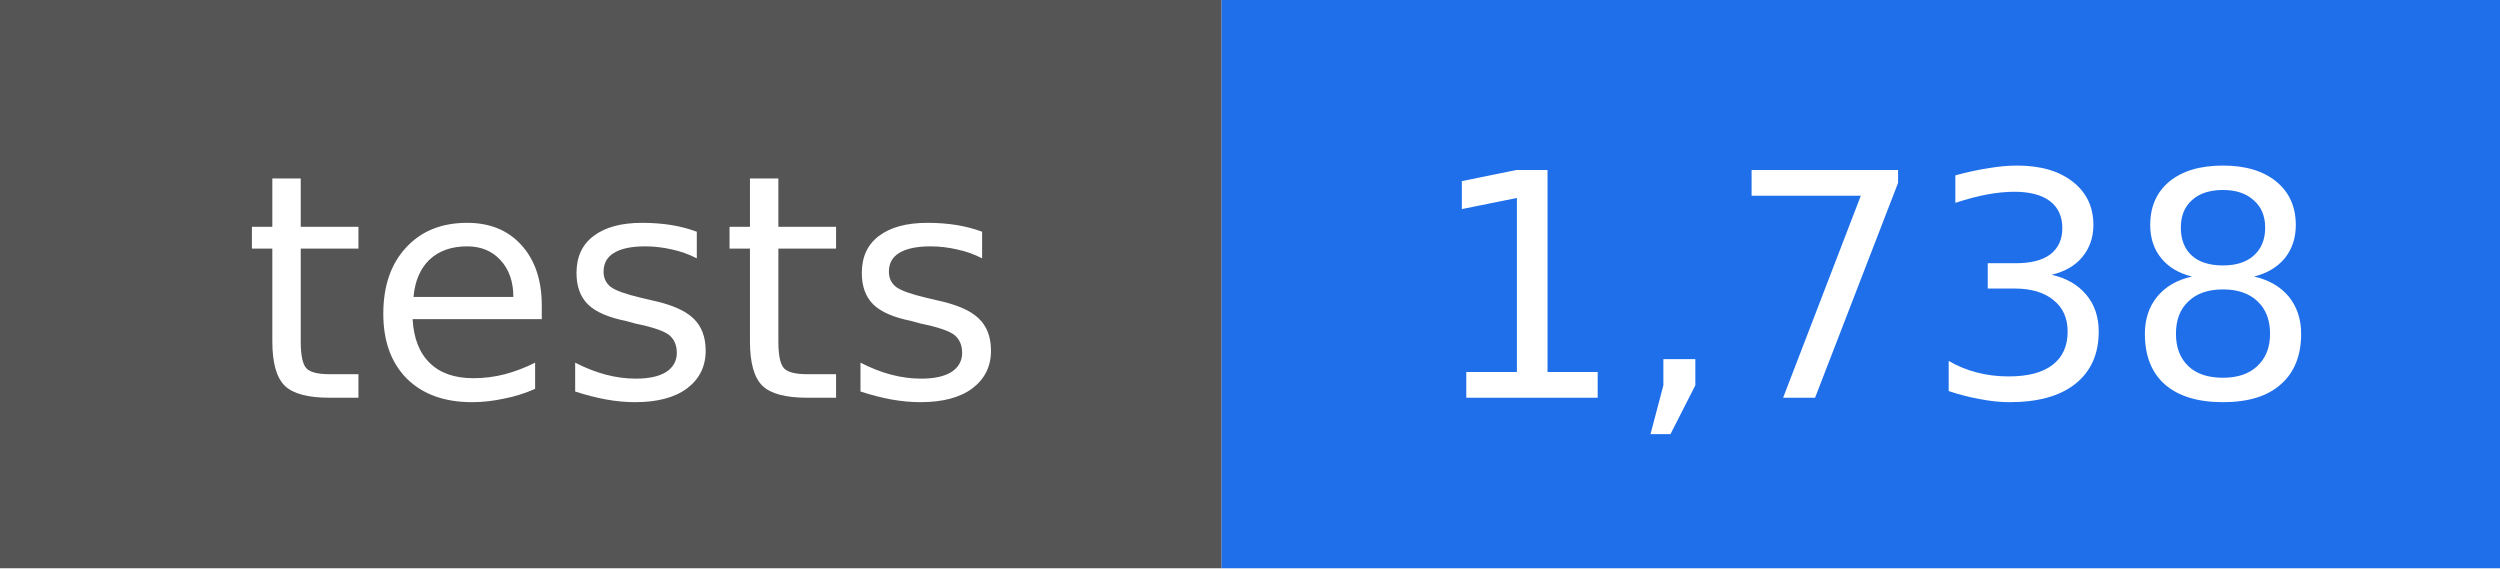
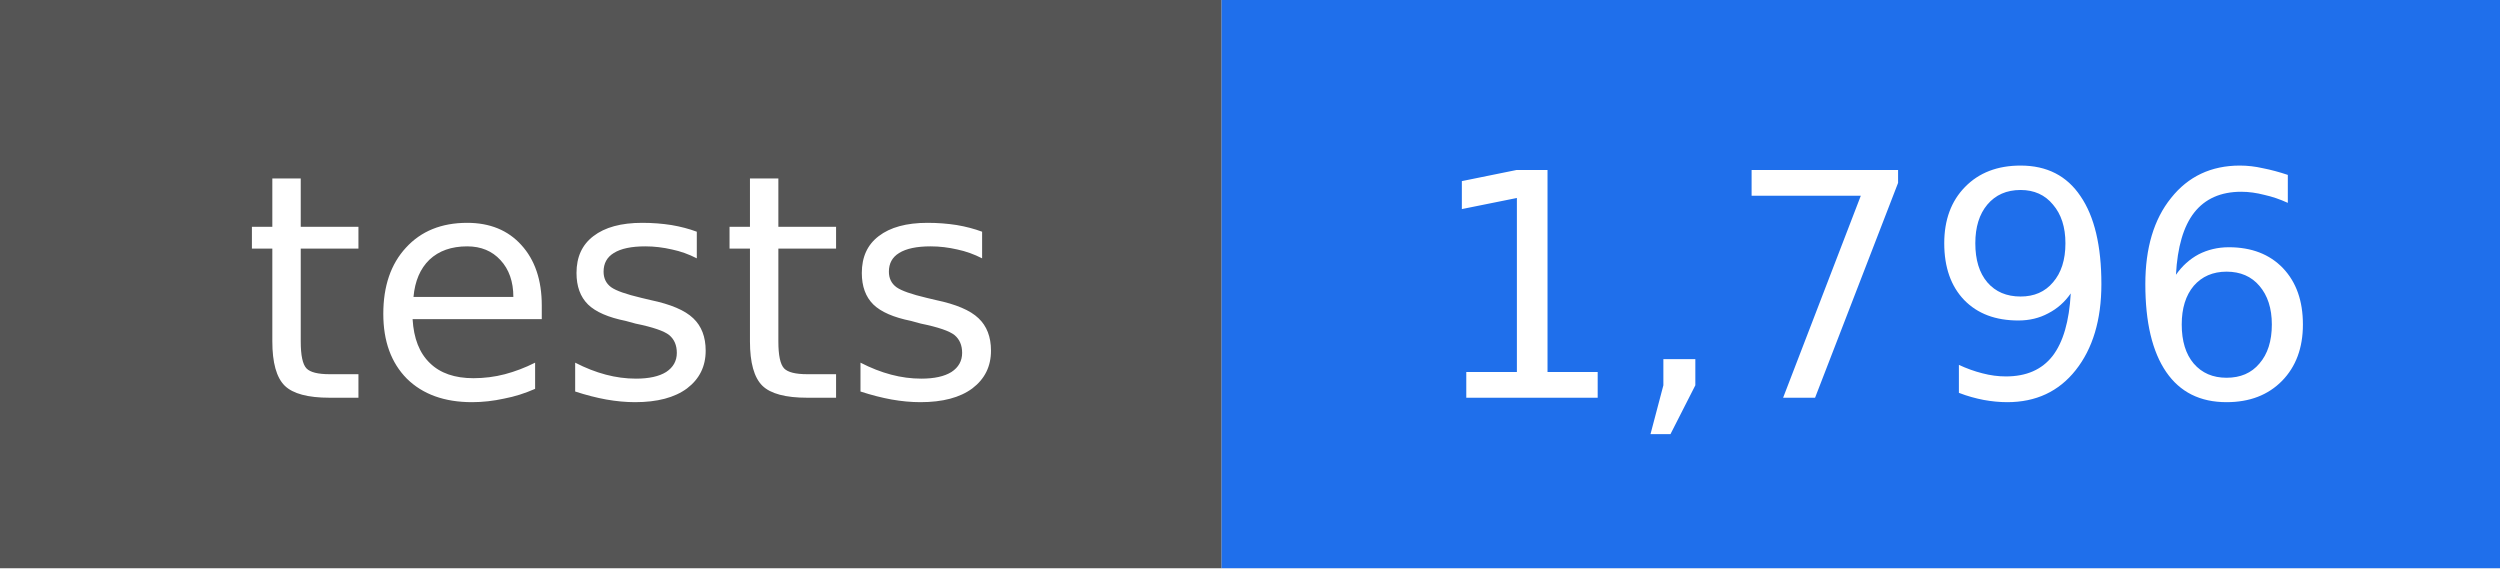
- <svg xmlns="http://www.w3.org/2000/svg" width="88" height="20" viewBox="0 0 88 20" role="img" aria-label="tests: 1,738">
+ <svg xmlns="http://www.w3.org/2000/svg" width="88" height="20" viewBox="0 0 88 20" role="img" aria-label="tests: 1,796">
  <rect width="43" height="20" fill="#555555" />
  <rect x="43" width="45" height="20" fill="#1f6feb" />
  <g fill="#ffffff" text-anchor="middle" font-family="DejaVu Sans, Verdana, sans-serif" font-size="11">
    <text x="22" y="14">tests</text>
-     <text x="66" y="14">1,738</text>
+     <text x="66" y="14">1,796</text>
  </g>
</svg>
